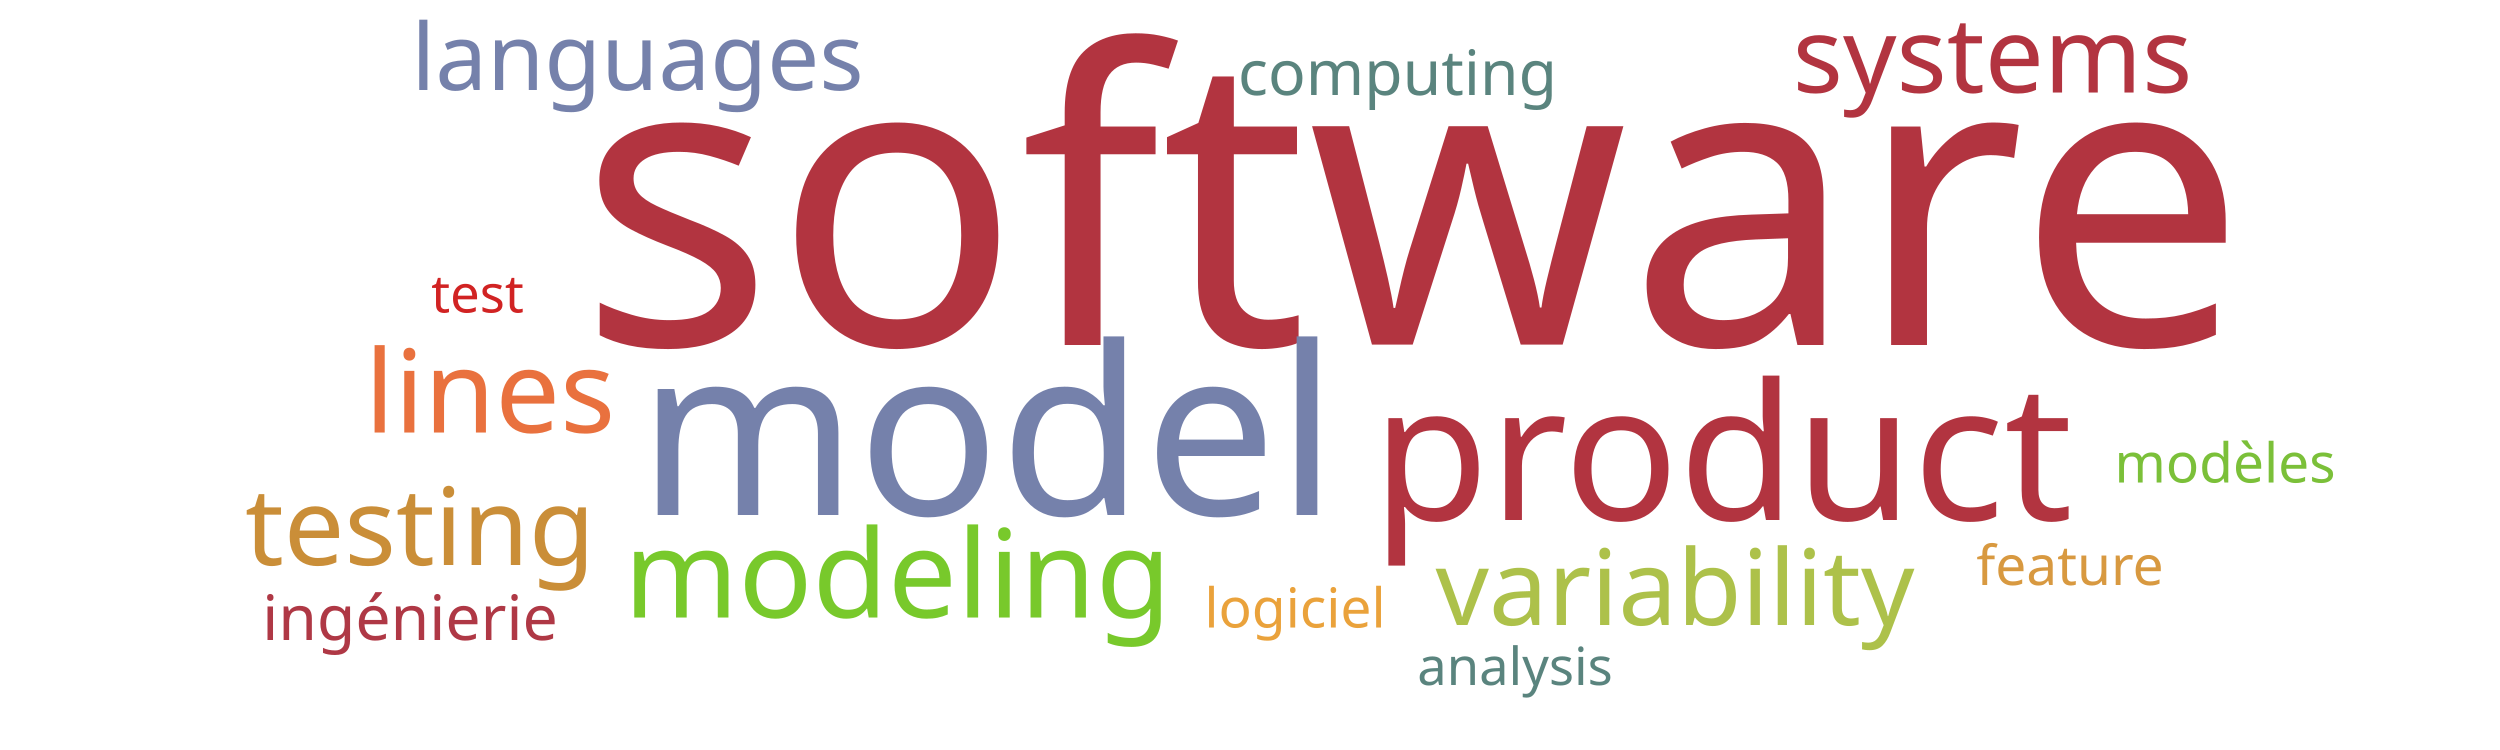
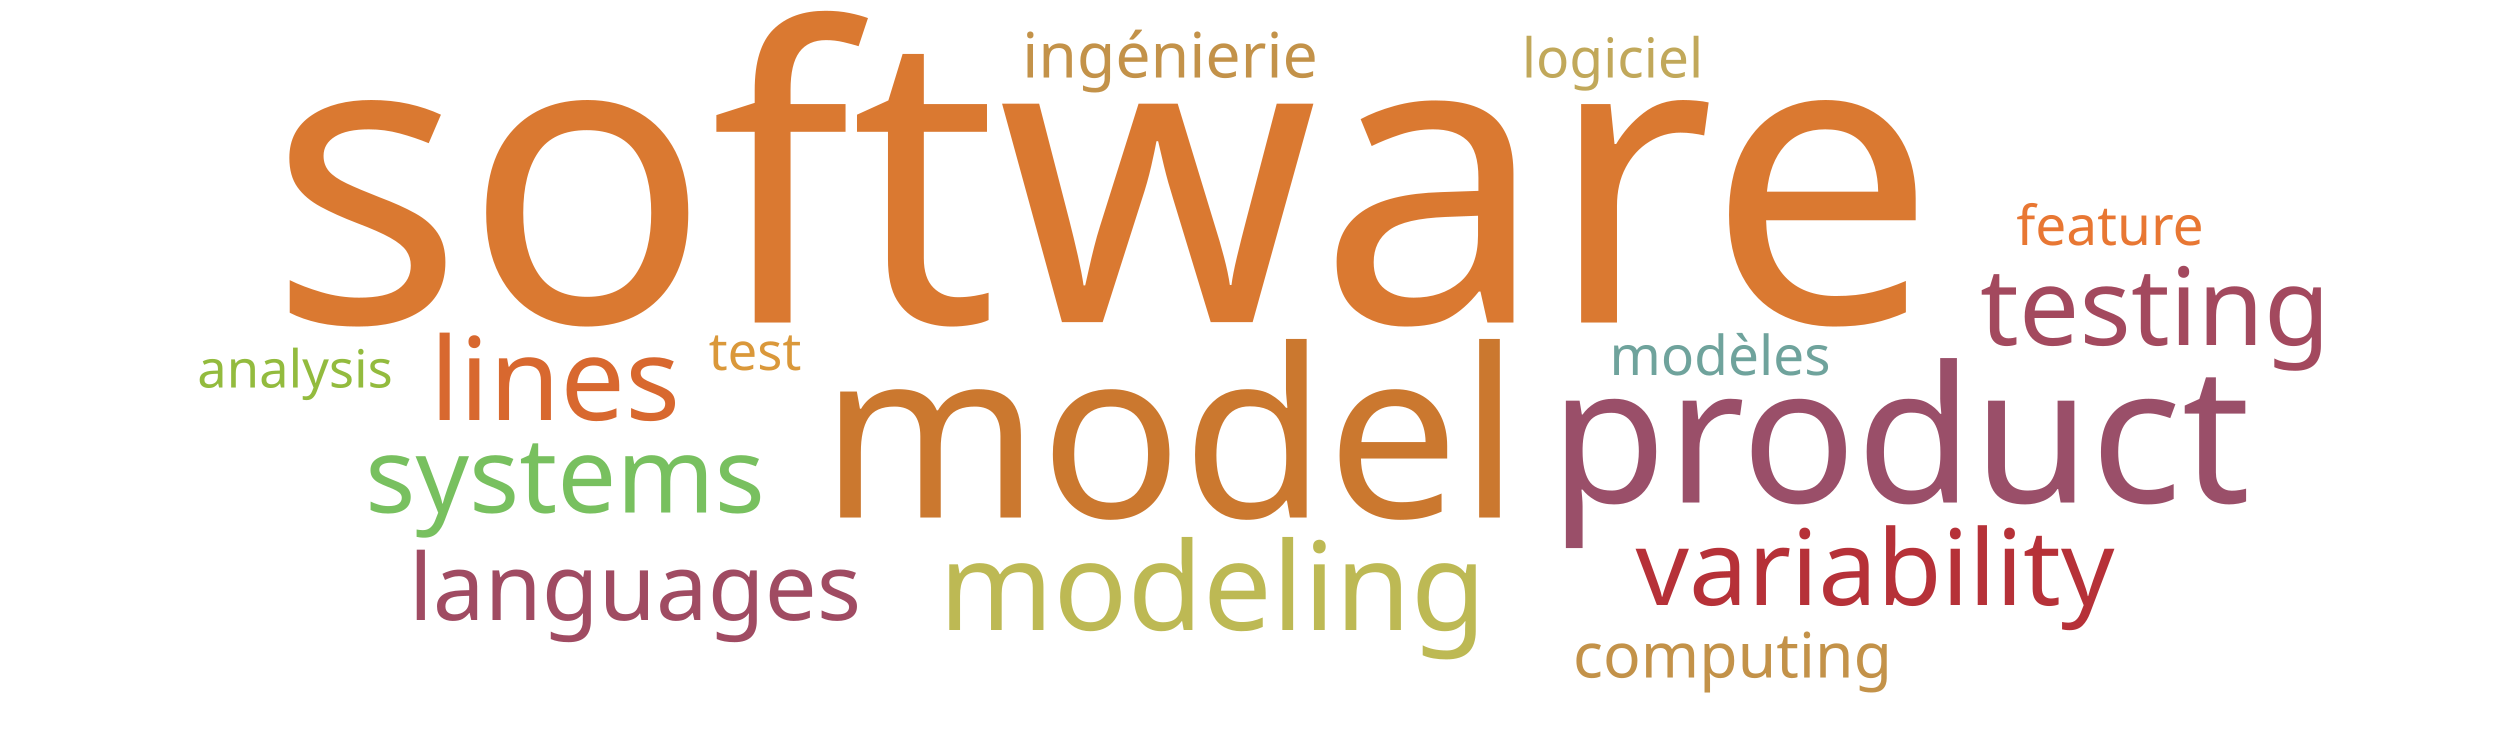
<svg xmlns="http://www.w3.org/2000/svg" width="1000" height="300">
  <g transform="translate(500, 150)">
-     <text text-anchor="middle" style="font-family: Impact; font-size: 163px; fill: #b23440" transform="translate(65,-12)rotate(0)">software</text>
-     <text text-anchor="middle" style="font-family: Impact; font-size: 94px; fill: #7581ab" transform="translate(-105,56)rotate(0)">model</text>
-     <text text-anchor="middle" style="font-family: Impact; font-size: 76px; fill: #b23440" transform="translate(189,58)rotate(0)">product</text>
-     <text text-anchor="middle" style="font-family: Impact; font-size: 49px; fill: #78c92b" transform="translate(-141,97)rotate(0)">modeling</text>
-     <text text-anchor="middle" style="font-family: Impact; font-size: 46px; fill: #e9713e" transform="translate(-304,23)rotate(0)">lines</text>
-     <text text-anchor="middle" style="font-family: Impact; font-size: 43px; fill: #ca8e38" transform="translate(-332,76)rotate(0)">testing</text>
-     <text text-anchor="middle" style="font-family: Impact; font-size: 42px; fill: #adc14a" transform="translate(170,100)rotate(0)">variability</text>
-     <text text-anchor="middle" style="font-family: Impact; font-size: 42px; fill: #b23440" transform="translate(297,-113)rotate(0)">systems</text>
-     <text text-anchor="middle" style="font-family: Impact; font-size: 37px; fill: #7581ab" transform="translate(-245,-114)rotate(0)">languages</text>
-     <text text-anchor="middle" style="font-family: Impact; font-size: 25px; fill: #af3845" transform="translate(-336,106)rotate(0)">ingénierie</text>
-     <text text-anchor="middle" style="font-family: Impact; font-size: 25px; fill: #5a847e" transform="translate(59,-112)rotate(0)">computing</text>
-     <text text-anchor="middle" style="font-family: Impact; font-size: 22px; fill: #7bc039" transform="translate(390,43)rotate(0)">modèles</text>
-     <text text-anchor="middle" style="font-family: Impact; font-size: 22px; fill: #eaa23b" transform="translate(18,101)rotate(0)">logiciel</text>
-     <text text-anchor="middle" style="font-family: Impact; font-size: 22px; fill: #d89940" transform="translate(328,84)rotate(0)">feature</text>
-     <text text-anchor="middle" style="font-family: Impact; font-size: 21px; fill: #5a847e" transform="translate(106,124)rotate(0)">analysis</text>
-     <text text-anchor="middle" style="font-family: Impact; font-size: 21px; fill: #d12323" transform="translate(-309,-25)rotate(0)">test</text>
+     <text text-anchor="middle" style="font-family: Impact; font-size: 163px; fill: #da7931" transform="translate(-59,-21)rotate(0)">software</text>
+     <text text-anchor="middle" style="font-family: Impact; font-size: 94px; fill: #cb782f" transform="translate(-32,57)rotate(0)">model</text>
+     <text text-anchor="middle" style="font-family: Impact; font-size: 76px; fill: #9a4f69" transform="translate(260,51)rotate(0)">product</text>
+     <text text-anchor="middle" style="font-family: Impact; font-size: 49px; fill: #bdb954" transform="translate(-15,102)rotate(0)">modeling</text>
+     <text text-anchor="middle" style="font-family: Impact; font-size: 46px; fill: #d8682f" transform="translate(-278,18)rotate(0)">lines</text>
+     <text text-anchor="middle" style="font-family: Impact; font-size: 43px; fill: #a3495e" transform="translate(362,-12)rotate(0)">testing</text>
+     <text text-anchor="middle" style="font-family: Impact; font-size: 42px; fill: #b63138" transform="translate(250,92)rotate(0)">variability</text>
+     <text text-anchor="middle" style="font-family: Impact; font-size: 42px; fill: #78c05f" transform="translate(-274,55)rotate(0)">systems</text>
+     <text text-anchor="middle" style="font-family: Impact; font-size: 37px; fill: #a04b62" transform="translate(-246,98)rotate(0)">languages</text>
+     <text text-anchor="middle" style="font-family: Impact; font-size: 25px; fill: #c39249" transform="translate(-32,-119)rotate(0)">ingénierie</text>
+     <text text-anchor="middle" style="font-family: Impact; font-size: 25px; fill: #c39249" transform="translate(193,121)rotate(0)">computing</text>
+     <text text-anchor="middle" style="font-family: Impact; font-size: 22px; fill: #6fa39c" transform="translate(188,0)rotate(0)">modèles</text>
+     <text text-anchor="middle" style="font-family: Impact; font-size: 22px; fill: #c1a85a" transform="translate(145,-119)rotate(0)">logiciel</text>
+     <text text-anchor="middle" style="font-family: Impact; font-size: 22px; fill: #e87733" transform="translate(344,-52)rotate(0)">feature</text>
+     <text text-anchor="middle" style="font-family: Impact; font-size: 21px; fill: #93bb3e" transform="translate(-382,5)rotate(0)">analysis</text>
+     <text text-anchor="middle" style="font-family: Impact; font-size: 21px; fill: #da983a" transform="translate(-198,-2)rotate(0)">test</text>
  </g>
</svg>
